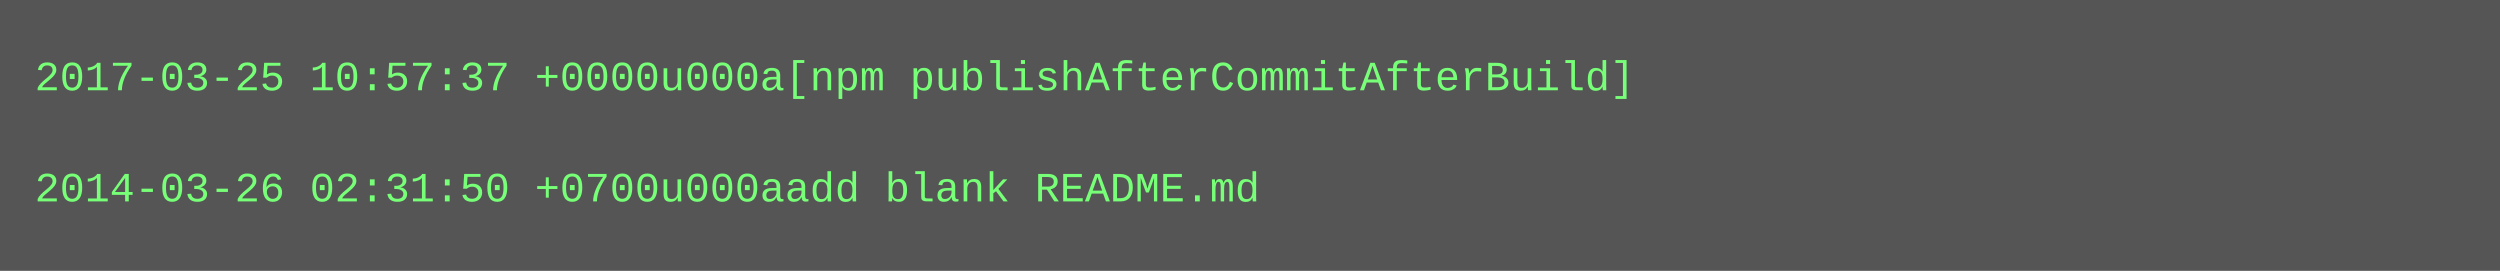
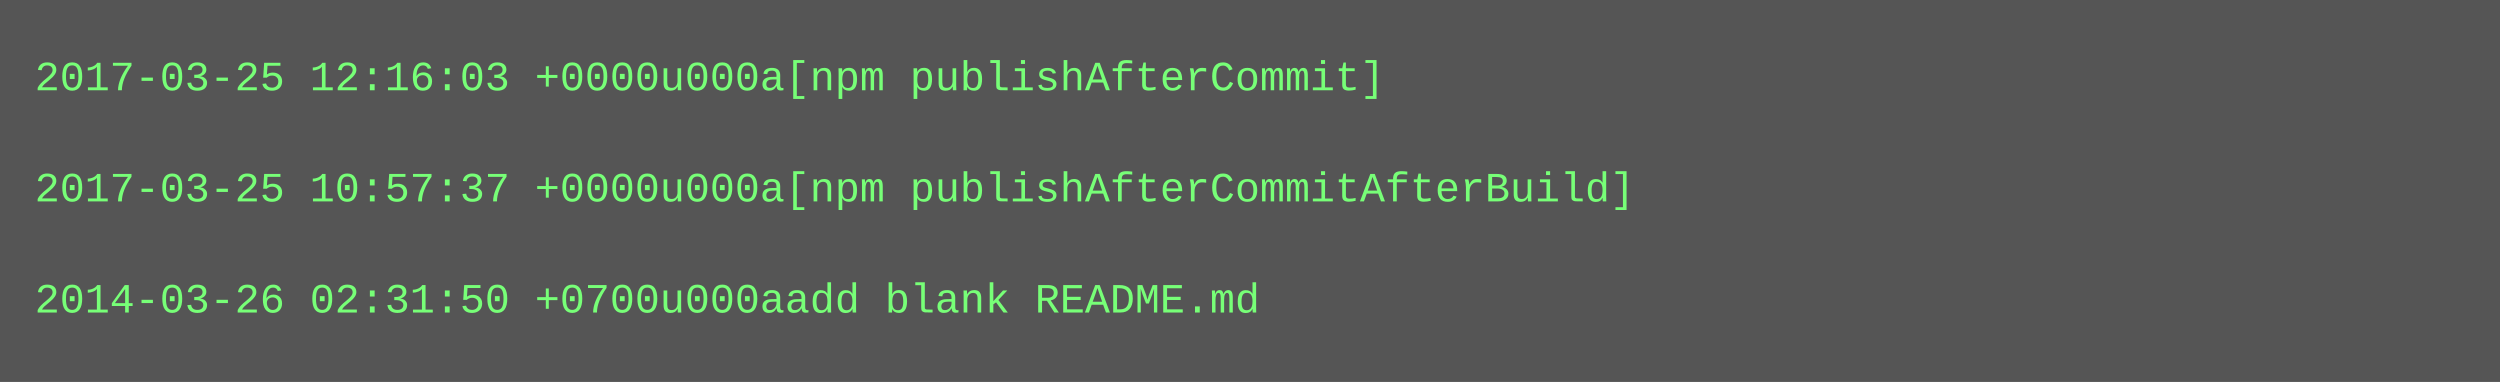
- <svg xmlns="http://www.w3.org/2000/svg" height="78" width="720">
-   <rect height="78" fill="#555" width="720" />
+ <svg xmlns="http://www.w3.org/2000/svg" height="110" width="720">
+   <rect height="110" fill="#555" width="720" />
  <text fill="#7f7" font-family="Courier New" font-size="12" xml:space="preserve">
-     <tspan x="10" y="26">2017-03-25 10:57:37 +0000u000a[npm publishAfterCommitAfterBuild]</tspan>
+     <tspan x="10" y="26">2017-03-25 12:16:03 +0000u000a[npm publishAfterCommit]</tspan>
    <tspan x="10" y="42" />
-     <tspan x="10" y="58">2014-03-26 02:31:50 +0700u000aadd blank README.md</tspan>
+     <tspan x="10" y="58">2017-03-25 10:57:37 +0000u000a[npm publishAfterCommitAfterBuild]</tspan>
+     <tspan x="10" y="74" />
+     <tspan x="10" y="90">2014-03-26 02:31:50 +0700u000aadd blank README.md</tspan>
  </text>
</svg>
